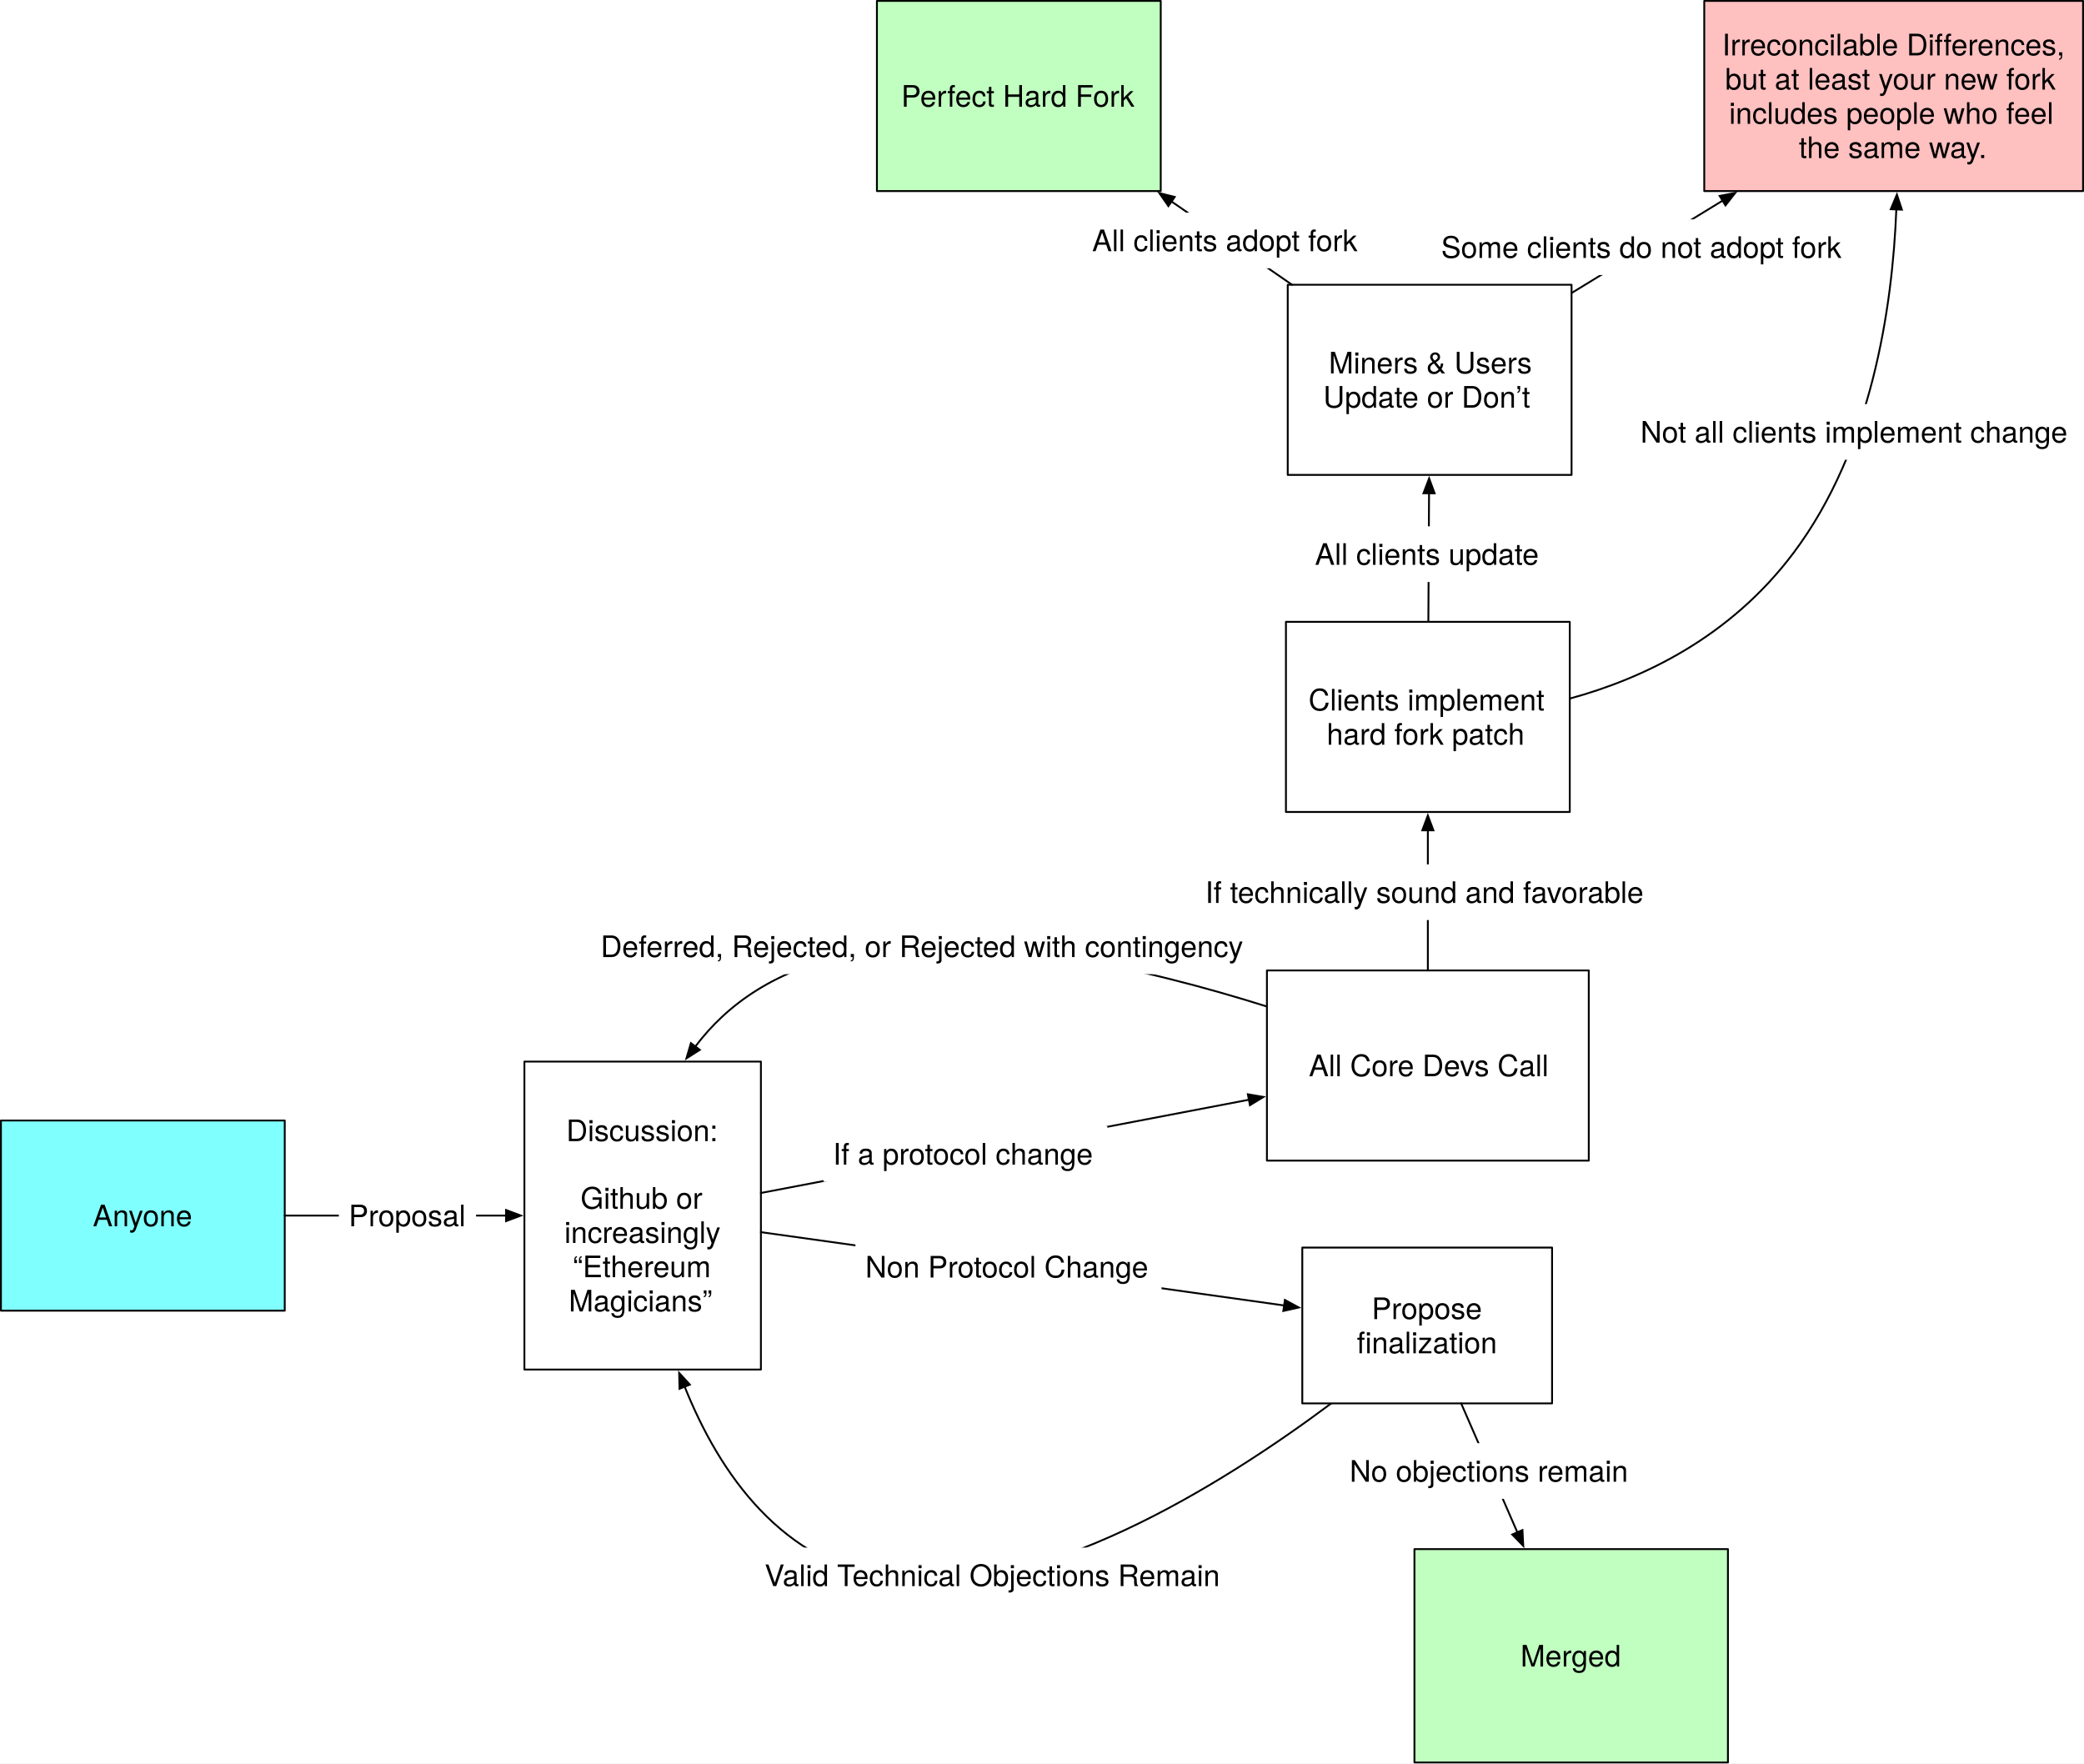
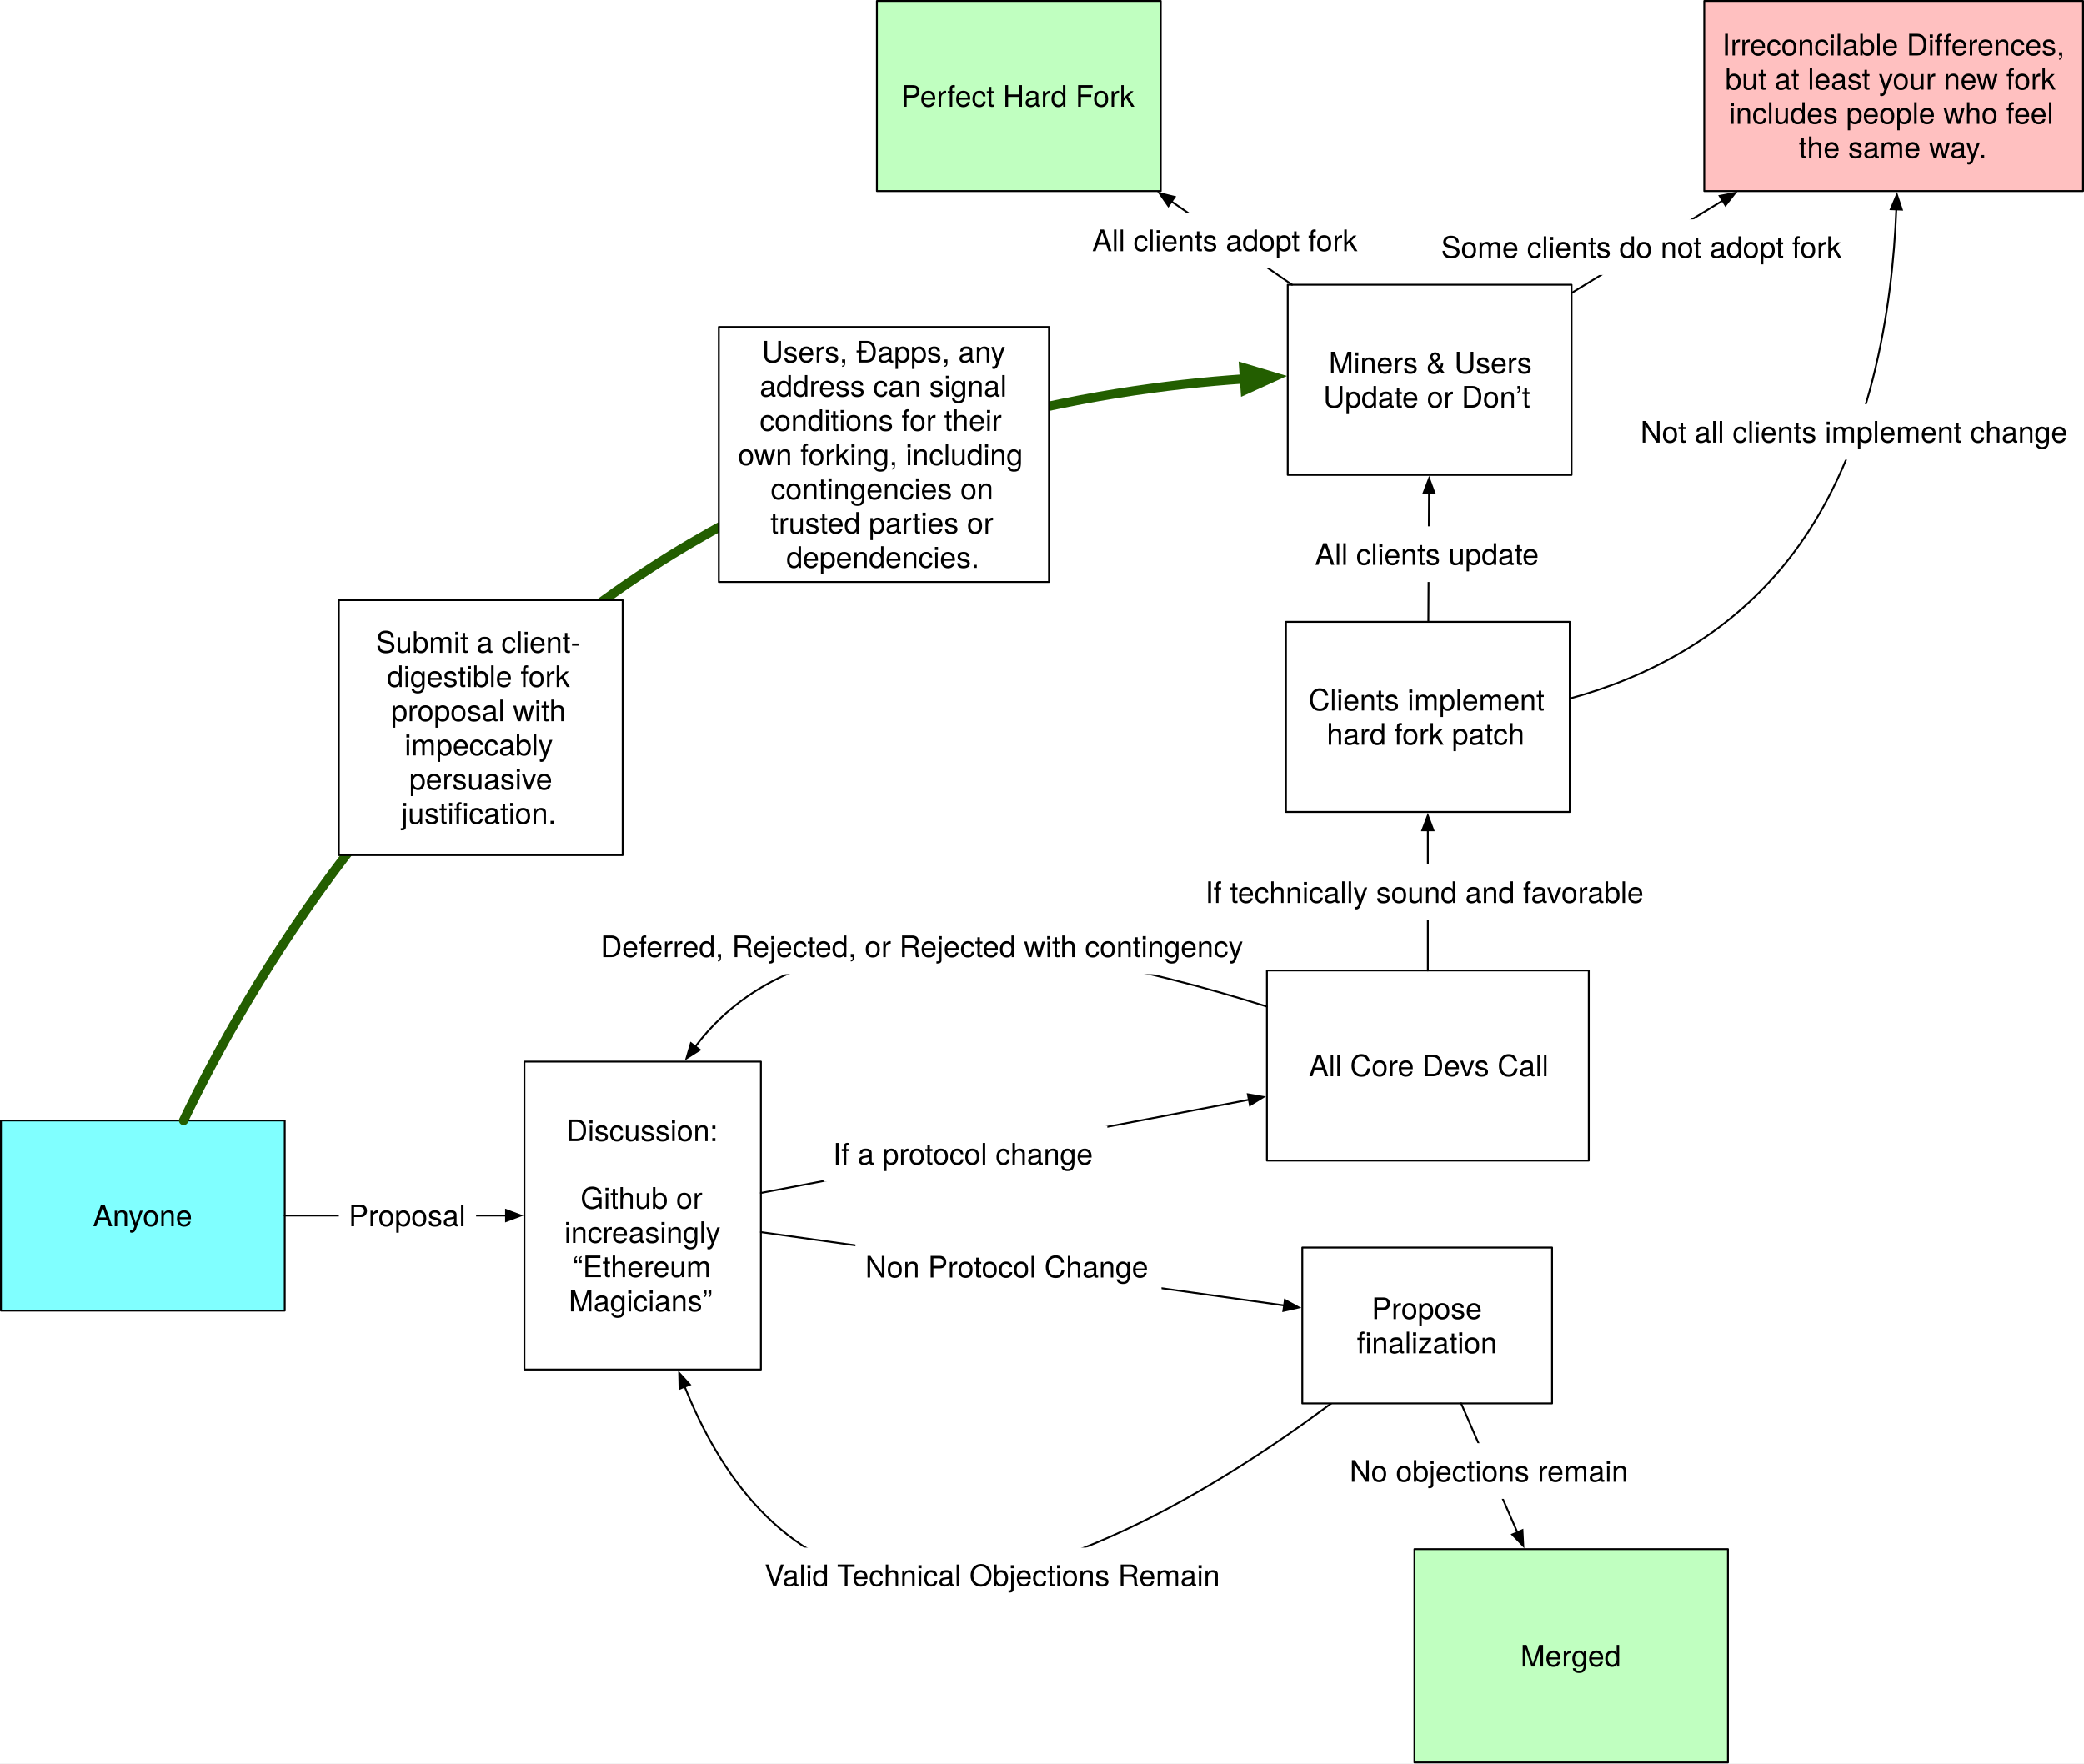
<svg xmlns="http://www.w3.org/2000/svg" version="1.1" viewBox="-39.5 -179.506 1123.445 950.551" width="1123.445" height="950.551">
  <defs>
    <font-face font-family="Helvetica Neue" font-size="16" panose-1="2 0 5 3 0 0 0 2 0 4" units-per-em="1000" underline-position="-100" underline-thickness="50" slope="0" x-height="517" cap-height="714" ascent="951.996" descent="-212.997" font-weight="400">
      <font-face-src>
        <font-face-name name="HelveticaNeue" />
      </font-face-src>
    </font-face>
    <marker orient="auto" overflow="visible" markerUnits="strokeWidth" id="FilledArrow_Marker" stroke-linejoin="miter" stroke-miterlimit="10" viewBox="-1 -4 10 8" markerWidth="10" markerHeight="8" color="black">
      <g>
        <path d="M 8 0 L 0 -3 L 0 3 Z" fill="currentColor" stroke="currentColor" stroke-width="1" />
      </g>
    </marker>
+     <marker orient="auto" overflow="visible" markerUnits="strokeWidth" id="FilledArrow_Marker_2" stroke-linejoin="miter" stroke-miterlimit="10" viewBox="-1 -3 6 6" markerWidth="6" markerHeight="6" color="#235e00">
+       <g>
+         <path d="M 3.168 0 L 0 -1.188 L 0 1.188 Z" fill="currentColor" stroke="currentColor" stroke-width="1" />
+       </g>
+     </marker>
  </defs>
  <g id="Canvas_1" fill-opacity="1" stroke-dasharray="none" stroke="none" stroke-opacity="1" fill="none">
    <rect fill="white" x="-39.5" y="-179.506" width="1123.445" height="950.551" />
    <g id="Canvas_1: Layer 1">
      <g id="Graphic_10">
        <rect x="643.478" y="343.623" width="173.5" height="102.5" fill="white" />
        <rect x="643.478" y="343.623" width="173.5" height="102.5" stroke="black" stroke-linecap="round" stroke-linejoin="round" stroke-width="1" />
        <text transform="translate(648.4779 385.6492)" fill="black">
          <tspan font-family="Helvetica Neue" font-size="16" font-weight="400" fill="black" x="17.606" y="15">All Core Devs Call</tspan>
        </text>
      </g>
      <g id="Graphic_11">
        <rect x="243.194" y="392.75" width="127.5" height="166" fill="white" />
        <rect x="243.194" y="392.75" width="127.5" height="166" stroke="black" stroke-linecap="round" stroke-linejoin="round" stroke-width="1" />
        <text transform="translate(248.1938 420.63)" fill="black">
          <tspan font-family="Helvetica Neue" font-size="16" font-weight="400" fill="black" x="17.558" y="15">Discussion:</tspan>
          <tspan font-family="Helvetica Neue" font-size="16" font-weight="400" fill="black" x="25.262" y="51.448">Github or </tspan>
          <tspan font-family="Helvetica Neue" font-size="16" font-weight="400" fill="black" x="16.526" y="69.896">increasingly </tspan>
          <tspan font-family="Helvetica Neue" font-size="16" font-weight="400" fill="black" x="21.102" y="88.344">“Ethereum </tspan>
          <tspan font-family="Helvetica Neue" font-size="16" font-weight="400" fill="black" x="18.894" y="106.792">Magicians”</tspan>
        </text>
      </g>
      <g id="Line_13">
        <line x1="370.694" y1="463.569" x2="633.754" y2="413.306" marker-end="url(#FilledArrow_Marker)" stroke="black" stroke-linecap="round" stroke-linejoin="round" stroke-width="1" />
      </g>
      <g id="Graphic_14">
        <rect x="404.452" y="427.502" width="153" height="30" fill="white" />
        <text transform="translate(409.4519 433.2783)" fill="black">
          <tspan font-family="Helvetica Neue" font-size="16" font-weight="400" fill="black" x=".084" y="15">If a protocol change</tspan>
        </text>
      </g>
      <g id="Graphic_15">
        <rect x="-39" y="424.5" width="153" height="102.5" fill="#80ffff" />
        <rect x="-39" y="424.5" width="153" height="102.5" stroke="black" stroke-linecap="round" stroke-linejoin="round" stroke-width="1" />
        <text transform="translate(-34 466.526)" fill="black">
          <tspan font-family="Helvetica Neue" font-size="16" font-weight="400" fill="black" x="44.532" y="15">Anyone</tspan>
        </text>
      </g>
      <g id="Line_18">
        <line x1="114" y1="475.75" x2="233.294" y2="475.75" marker-end="url(#FilledArrow_Marker)" stroke="black" stroke-linecap="round" stroke-linejoin="round" stroke-width="1" />
      </g>
      <g id="Graphic_20">
        <rect x="723" y="655.545" width="169" height="115" fill="#c0ffc0" />
        <rect x="723" y="655.545" width="169" height="115" stroke="black" stroke-linecap="round" stroke-linejoin="round" stroke-width="1" />
        <text transform="translate(728 703.8208)" fill="black">
          <tspan font-family="Helvetica Neue" font-size="16" font-weight="400" fill="black" x="52.164" y="15">Merged</tspan>
        </text>
      </g>
      <g id="Line_25">
        <path d="M 678.137 577 C 618.919 621.19 520.017 682.961 441.777 672 C 382.048 663.632 348.362 614.837 329.598 568.001" marker-end="url(#FilledArrow_Marker)" stroke="black" stroke-linecap="round" stroke-linejoin="round" stroke-width="1" />
      </g>
      <g id="Graphic_27">
        <rect x="653.728" y="155.694" width="153" height="102.5" fill="white" />
        <rect x="653.728" y="155.694" width="153" height="102.5" stroke="black" stroke-linecap="round" stroke-linejoin="round" stroke-width="1" />
        <text transform="translate(658.7279 188.4963)" fill="black">
          <tspan font-family="Helvetica Neue" font-size="16" font-weight="400" fill="black" x="7.18" y="15">Clients implement </tspan>
          <tspan font-family="Helvetica Neue" font-size="16" font-weight="400" fill="black" x="16.964" y="33.448">hard fork patch</tspan>
        </text>
      </g>
      <g id="Line_28">
        <line x1="730.228" y1="343.623" x2="730.228" y2="268.094" marker-end="url(#FilledArrow_Marker)" stroke="black" stroke-linecap="round" stroke-linejoin="round" stroke-width="1" />
      </g>
      <g id="Line_31">
        <path d="M 643.478 363.062 C 578.034 342.438 488.29 321.62 420.693 334.536 C 378.647 342.57 352.102 362.33 335.356 384.606" marker-end="url(#FilledArrow_Marker)" stroke="black" stroke-linecap="round" stroke-linejoin="round" stroke-width="1" />
      </g>
      <g id="Graphic_32">
        <rect x="278.847" y="315.624" width="362" height="30" fill="white" />
        <text transform="translate(283.8474 321.4002)" fill="black">
          <tspan font-family="Helvetica Neue" font-size="16" font-weight="400" fill="black" x=".432" y="15">Deferred, Rejected, or Rejected with contingency</tspan>
        </text>
      </g>
      <g id="Graphic_33">
        <rect x="604.728" y="286.446" width="251" height="30" fill="white" />
        <text transform="translate(609.7279 292.2223)" fill="black">
          <tspan font-family="Helvetica Neue" font-size="16" font-weight="400" fill="black" x=".484" y="15">If technically sound and favorable</tspan>
        </text>
      </g>
      <g id="Graphic_38">
        <rect x="662.54" y="493" width="134.654" height="84" fill="white" />
        <rect x="662.54" y="493" width="134.654" height="84" stroke="black" stroke-linecap="round" stroke-linejoin="round" stroke-width="1" />
        <text transform="translate(667.5405 516.552)" fill="black">
          <tspan font-family="Helvetica Neue" font-size="16" font-weight="400" fill="black" x="32.399" y="15">Propose </tspan>
          <tspan font-family="Helvetica Neue" font-size="16" font-weight="400" fill="black" x="24.415" y="33.448">finalization</tspan>
        </text>
      </g>
      <g id="Graphic_40">
        <rect x="143.162" y="460.75" width="74" height="30" fill="white" />
        <text transform="translate(148.1618 466.526)" fill="black">
          <tspan font-family="Helvetica Neue" font-size="16" font-weight="400" fill="black" x=".296" y="15">Proposal</tspan>
        </text>
      </g>
      <g id="Graphic_41">
        <rect x="654.695" y="-26.006" width="153" height="102.5" fill="white" />
        <rect x="654.695" y="-26.006" width="153" height="102.5" stroke="black" stroke-linecap="round" stroke-linejoin="round" stroke-width="1" />
        <text transform="translate(659.6949 6.795661)" fill="black">
          <tspan font-family="Helvetica Neue" font-size="16" font-weight="400" fill="black" x="17.124" y="15">Miners &amp; Users </tspan>
          <tspan font-family="Helvetica Neue" font-size="16" font-weight="400" fill="black" x="14.148" y="33.448">Update or Don’t</tspan>
        </text>
      </g>
      <g id="Line_42">
        <line x1="730.501" y1="155.694" x2="730.87" y2="86.394" marker-end="url(#FilledArrow_Marker)" stroke="black" stroke-linecap="round" stroke-linejoin="round" stroke-width="1" />
      </g>
      <g id="Graphic_43">
        <rect x="664.195" y="104.202" width="133" height="30" fill="white" />
        <text transform="translate(669.1949 109.9776)" fill="black">
          <tspan font-family="Helvetica Neue" font-size="16" font-weight="400" fill="black" x=".156" y="15">All clients update</tspan>
        </text>
      </g>
      <g id="Graphic_45">
        <rect x="433.231" y="-179.006" width="153" height="102.5" fill="#c0ffc0" />
        <rect x="433.231" y="-179.006" width="153" height="102.5" stroke="black" stroke-linecap="round" stroke-linejoin="round" stroke-width="1" />
        <text transform="translate(438.231 -136.9803)" fill="black">
          <tspan font-family="Helvetica Neue" font-size="16" font-weight="400" fill="black" x="8.092" y="15">Perfect Hard Fork</tspan>
        </text>
      </g>
      <g id="Line_46">
        <line x1="657.012" y1="-26.006" x2="592.059" y2="-70.879" marker-end="url(#FilledArrow_Marker)" stroke="black" stroke-linecap="round" stroke-linejoin="round" stroke-width="1" />
      </g>
      <g id="Graphic_47">
        <rect x="879.231" y="-179.006" width="204.213" height="102.5" fill="#ffc0c0" />
        <rect x="879.231" y="-179.006" width="204.213" height="102.5" stroke="black" stroke-linecap="round" stroke-linejoin="round" stroke-width="1" />
        <text transform="translate(884.231 -164.6523)" fill="black">
          <tspan font-family="Helvetica Neue" font-size="16" font-weight="400" fill="black" x="4.635" y="15">Irreconcilable Differences, </tspan>
          <tspan font-family="Helvetica Neue" font-size="16" font-weight="400" fill="black" x="6.283" y="33.448">but at least your new fork </tspan>
          <tspan font-family="Helvetica Neue" font-size="16" font-weight="400" fill="black" x="8.363" y="51.896">includes people who feel </tspan>
          <tspan font-family="Helvetica Neue" font-size="16" font-weight="400" fill="black" x="45.987" y="70.344">the same way.</tspan>
        </text>
      </g>
      <g id="Graphic_48">
        <rect x="543.948" y="-64.885" width="157" height="30" fill="white" />
        <text transform="translate(548.9482 -59.10879)" fill="black">
          <tspan font-family="Helvetica Neue" font-size="16" font-weight="400" fill="black" x=".308" y="15">All clients adopt fork</tspan>
        </text>
      </g>
      <g id="Line_49">
        <line x1="807.695" y1="-21.548" x2="889.103" y2="-71.341" marker-end="url(#FilledArrow_Marker)" stroke="black" stroke-linecap="round" stroke-linejoin="round" stroke-width="1" />
      </g>
      <g id="Graphic_50">
        <rect x="732.092" y="-61.256" width="232" height="30" fill="white" />
        <text transform="translate(737.0916 -55.4803)" fill="black">
          <tspan font-family="Helvetica Neue" font-size="16" font-weight="400" fill="black" x=".304" y="15">Some clients do not adopt fork</tspan>
        </text>
      </g>
      <g id="Graphic_51">
        <rect x="367.376" y="654.713" width="256" height="30" fill="white" />
        <text transform="translate(372.376 660.4892)" fill="black">
          <tspan font-family="Helvetica Neue" font-size="16" font-weight="400" fill="black" x=".304" y="15">Valid Technical Objections Remain</tspan>
        </text>
      </g>
      <g id="Line_52">
        <line x1="748.181" y1="577" x2="778.472" y2="646.47" marker-end="url(#FilledArrow_Marker)" stroke="black" stroke-linecap="round" stroke-linejoin="round" stroke-width="1" />
      </g>
      <g id="Graphic_53">
        <rect x="682.571" y="598.443" width="163" height="30" fill="white" />
        <text transform="translate(687.571 604.2192)" fill="black">
          <tspan font-family="Helvetica Neue" font-size="16" font-weight="400" fill="black" x=".484" y="15">No objections remain</tspan>
        </text>
      </g>
      <g id="Line_54">
        <path d="M 806.728 197.062 C 846.22 186.309 893.161 164.11 927.394 118.482 C 969.601 62.224 980.714 -13.954 982.772 -66.613" marker-end="url(#FilledArrow_Marker)" stroke="black" stroke-linecap="round" stroke-linejoin="round" stroke-width="1" />
      </g>
      <g id="Graphic_56">
        <rect x="839.454" y="38.321" width="244" height="30" fill="white" />
        <text transform="translate(844.4536 44.09715)" fill="black">
          <tspan font-family="Helvetica Neue" font-size="16" font-weight="400" fill="black" x=".376" y="15">Not all clients implement change</tspan>
        </text>
      </g>
      <g id="Line_57">
        <line x1="370.694" y1="484.681" x2="652.736" y2="524.194" marker-end="url(#FilledArrow_Marker)" stroke="black" stroke-linecap="round" stroke-linejoin="round" stroke-width="1" />
      </g>
      <g id="Graphic_58">
        <rect x="421.652" y="488.378" width="165" height="30" fill="white" />
        <text transform="translate(426.6519 494.1541)" fill="black">
          <tspan font-family="Helvetica Neue" font-size="16" font-weight="400" fill="black" x=".308" y="15">Non Protocol Change</tspan>
        </text>
      </g>
+       <g id="Line_59">
+         <path d="M 59.466 424.5 C 94.532 351.368 173.622 216.055 311.205 126.705 C 425.142 52.711 548.132 30.411 631.382 24.736" marker-end="url(#FilledArrow_Marker_2)" stroke="#235e00" stroke-linecap="round" stroke-linejoin="round" stroke-width="5" />
+       </g>
+       <g id="Graphic_61">
+         <rect x="143.162" y="144" width="153" height="137.452" fill="white" />
+         <rect x="143.162" y="144" width="153" height="137.452" stroke="black" stroke-linecap="round" stroke-linejoin="round" stroke-width="1" />
+         <text transform="translate(148.1618 157.3818)" fill="black">
+           <tspan font-family="Helvetica Neue" font-size="16" font-weight="400" fill="black" x="15.036" y="15">Submit a client-</tspan>
+           <tspan font-family="Helvetica Neue" font-size="16" font-weight="400" fill="black" x="20.98" y="33.448">digestible fork </tspan>
+           <tspan font-family="Helvetica Neue" font-size="16" font-weight="400" fill="black" x="23.204" y="51.896">proposal with </tspan>
+           <tspan font-family="Helvetica Neue" font-size="16" font-weight="400" fill="black" x="30.452" y="70.344">impeccably </tspan>
+           <tspan font-family="Helvetica Neue" font-size="16" font-weight="400" fill="black" x="32.98" y="88.792">persuasive </tspan>
+           <tspan font-family="Helvetica Neue" font-size="16" font-weight="400" fill="black" x="28.684" y="107.24">justification.</tspan>
+         </text>
+       </g>
+       <g id="Graphic_62">
+         <rect x="348" y="-3.25" width="178" height="137.452" fill="white" />
+         <rect x="348" y="-3.25" width="178" height="137.452" stroke="black" stroke-linecap="round" stroke-linejoin="round" stroke-width="1" />
+         <text transform="translate(353 .907784)" fill="black">
+           <tspan font-family="Helvetica Neue" font-size="16" font-weight="400" fill="black" x="18.208" y="15">Users, Ðapps, any </tspan>
+           <tspan font-family="Helvetica Neue" font-size="16" font-weight="400" fill="black" x="17.024" y="33.448">address can signal </tspan>
+           <tspan font-family="Helvetica Neue" font-size="16" font-weight="400" fill="black" x="17.032" y="51.896">conditions for their </tspan>
+           <tspan font-family="Helvetica Neue" font-size="16" font-weight="400" fill="black" x="5.328" y="70.344">own forking, including </tspan>
+           <tspan font-family="Helvetica Neue" font-size="16" font-weight="400" fill="black" x="22.952" y="88.792">contingencies on </tspan>
+           <tspan font-family="Helvetica Neue" font-size="16" font-weight="400" fill="black" x="22.808" y="107.24">trusted parties or </tspan>
+           <tspan font-family="Helvetica Neue" font-size="16" font-weight="400" fill="black" x="31.392" y="125.688">dependencies.</tspan>
+         </text>
+       </g>
    </g>
  </g>
</svg>
